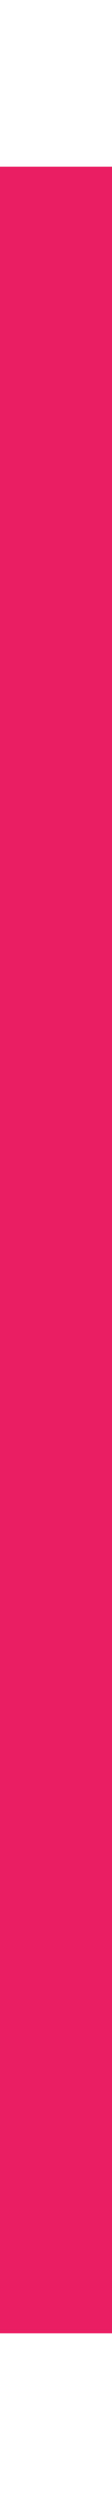
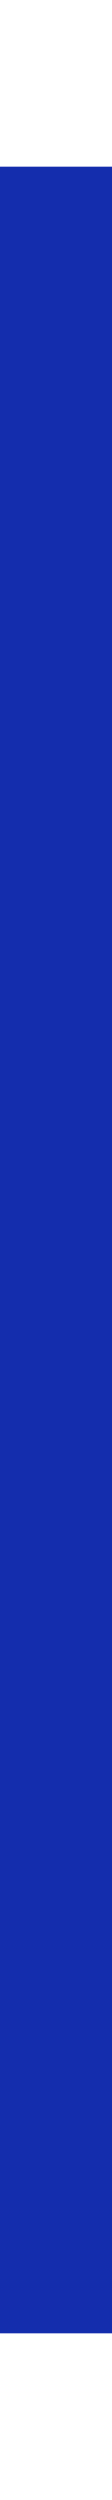
<svg xmlns="http://www.w3.org/2000/svg" viewBox="0 0 2 45" width="2" height="45">
-   <line x1="1" y1="3" x2="1" y2="42" stroke="#e91e63" stroke-width="6" stroke-linecap="butt" />
+   <line x1="1" y1="3" x2="1" y2="42" stroke="#142DAD" stroke-width="6" stroke-linecap="butt" />
</svg>
